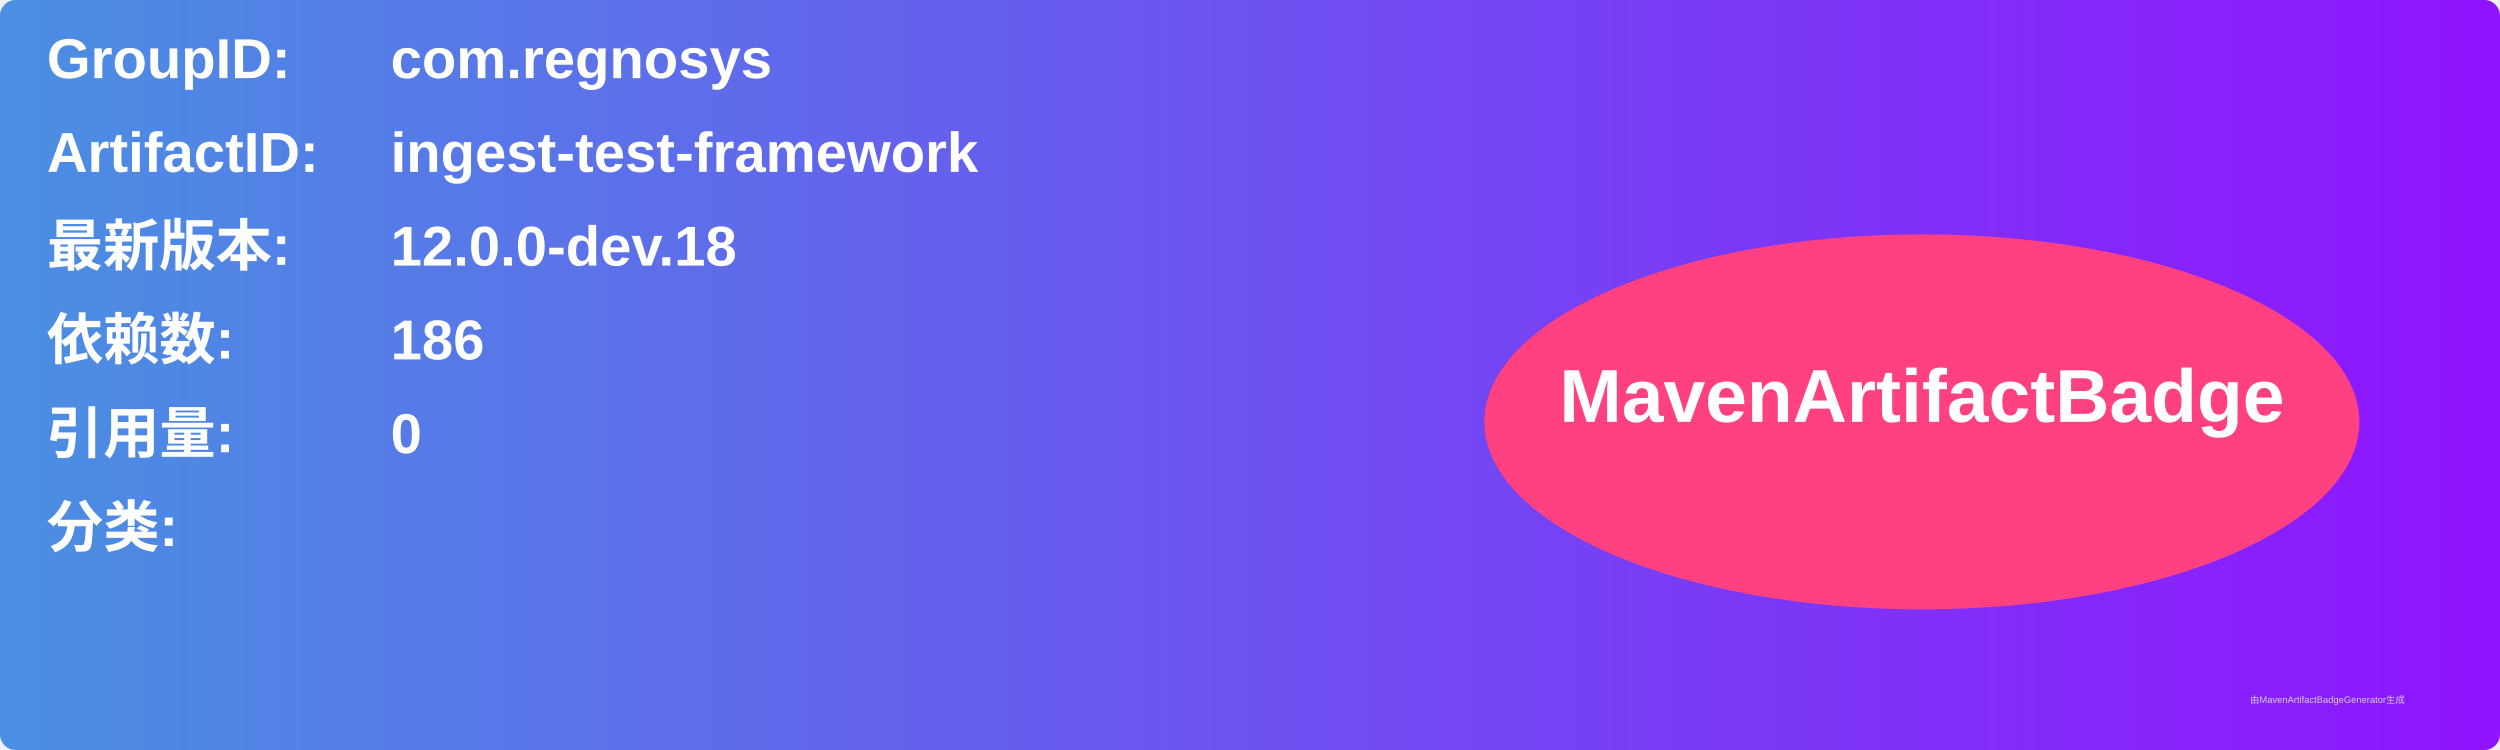
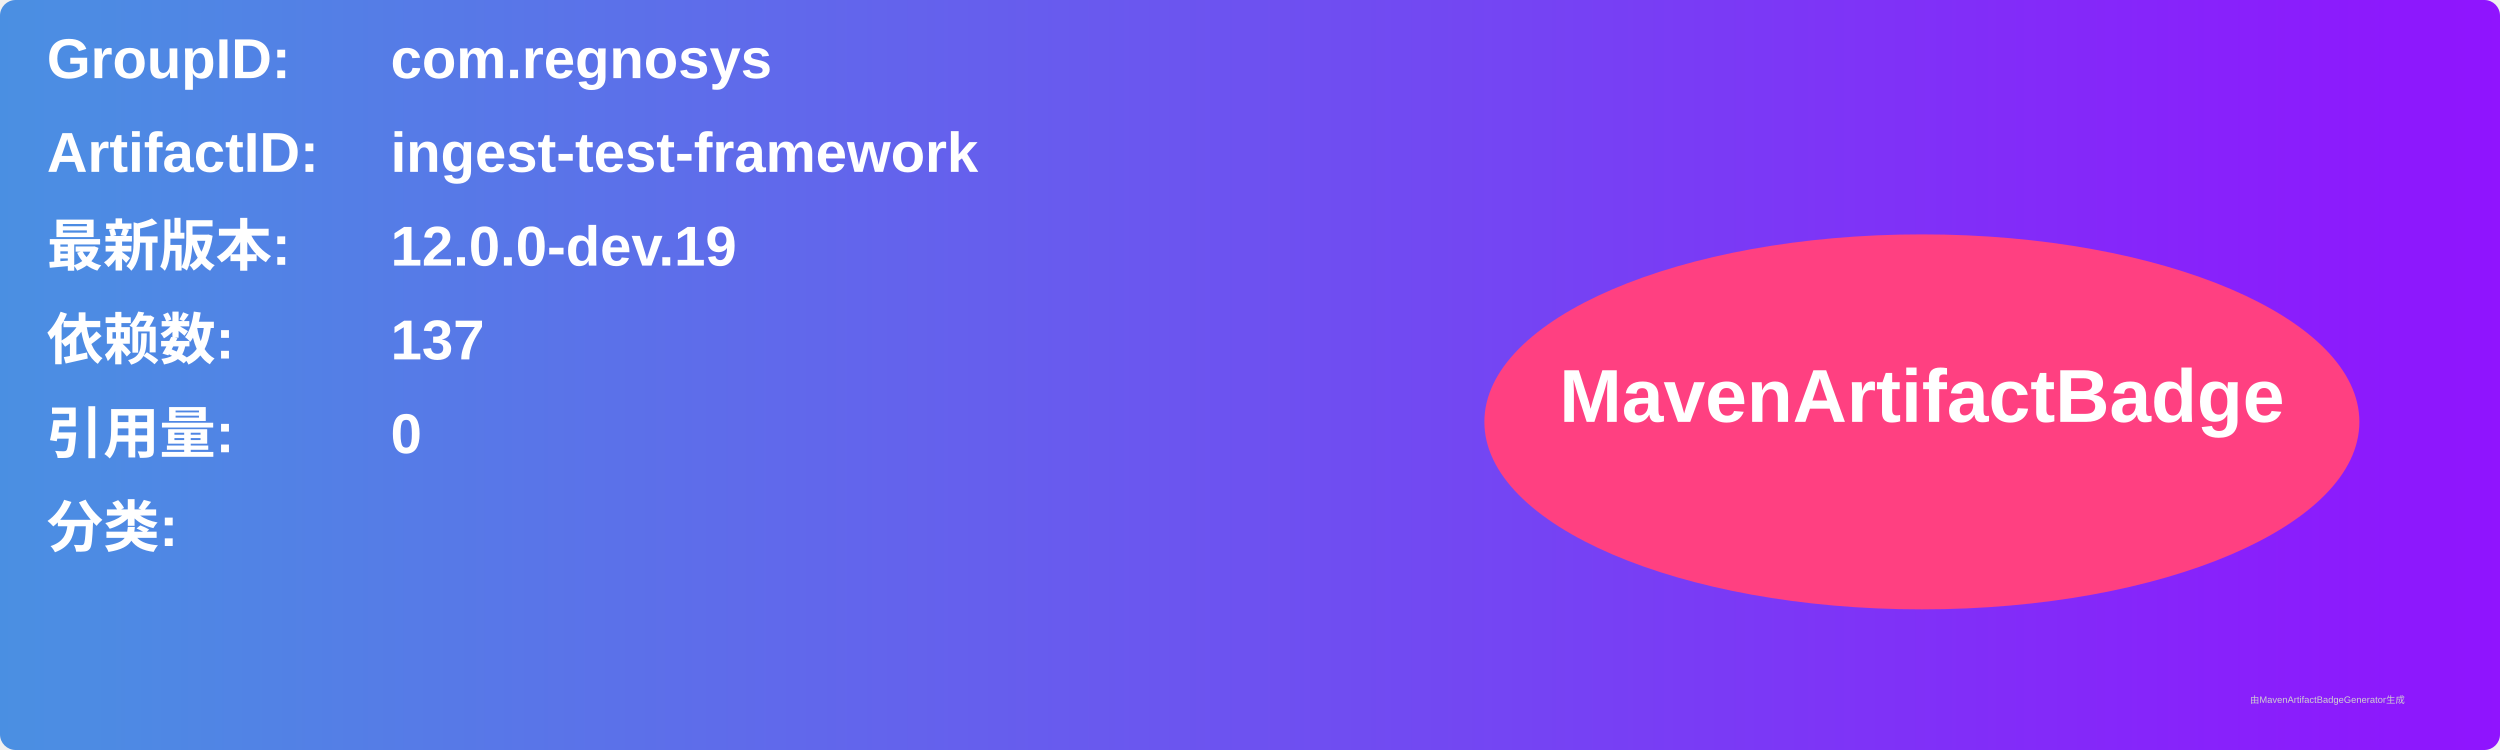
<svg xmlns="http://www.w3.org/2000/svg" width="800" height="240" viewBox="0 0 800 240">
  <linearGradient id="grad" x1="0%" y1="0%" x2="100%" y2="0%">
    <stop offset="0%" stop-color="#4a90e2" />
    <stop offset="100%" stop-color="#9013fe" />
  </linearGradient>
  <rect width="100%" height="100%" rx="5" ry="5" fill="url(#grad)" />
  <g transform="translate(15, 15)">
    <text x="0" y="10" font-family="Arial" font-size="18" fill="white" font-weight="bold" width="260">GroupID:</text>
    <text x="110" y="10" font-family="Arial" font-size="18" fill="white" font-weight="bold" width="460">com.regnosys</text>
    <text x="0" y="40" font-family="Arial" font-size="18" fill="white" font-weight="bold" width="260">ArtifactID:</text>
    <text x="110" y="40" font-family="Arial" font-size="18" fill="white" font-weight="bold" width="460">ingest-test-framework</text>
    <text x="0" y="70" font-family="Arial" font-size="18" fill="white" font-weight="bold">最新版本:</text>
    <text x="110" y="70" font-family="Arial" font-size="18" fill="white" font-weight="bold">
-       <tspan font-weight="bold">12.0.0-dev.18</tspan>
+       <tspan font-weight="bold">12.0.0-dev.19</tspan>
    </text>
    <text x="0" y="100" font-family="Arial" font-size="18" fill="white" font-weight="bold">依赖数: </text>
    <text x="110" y="100" font-family="Arial" font-size="18" fill="white">
-       <tspan font-weight="bold">186</tspan>
+       <tspan font-weight="bold">137</tspan>
    </text>
    <text x="0" y="130" font-family="Arial" font-size="18" fill="white" font-weight="bold">引用量: </text>
    <text x="110" y="130" font-family="Arial" font-size="18" fill="white">
      <tspan font-weight="bold">0</tspan>
    </text>
    <text x="0" y="160" font-family="Arial" font-size="18" fill="white" font-weight="bold">分类:</text>
    <text x="10" y="190" font-family="Arial" font-size="10" fill="white">
      <tspan font-weight="bold" />
    </text>
    <ellipse cx="600" cy="120" rx="140" ry="60" fill="#ff4081" />
    <text x="600" y="120" text-anchor="middle" font-family="Arial" font-size="24" fill="white" font-weight="bold">MavenArtifactBadge</text>
  </g>
  <text x="720" y="225" font-family="Arial" font-size="3" fill="#d0d0d0">由MavenArtifactBadgeGenerator生成</text>
</svg>
